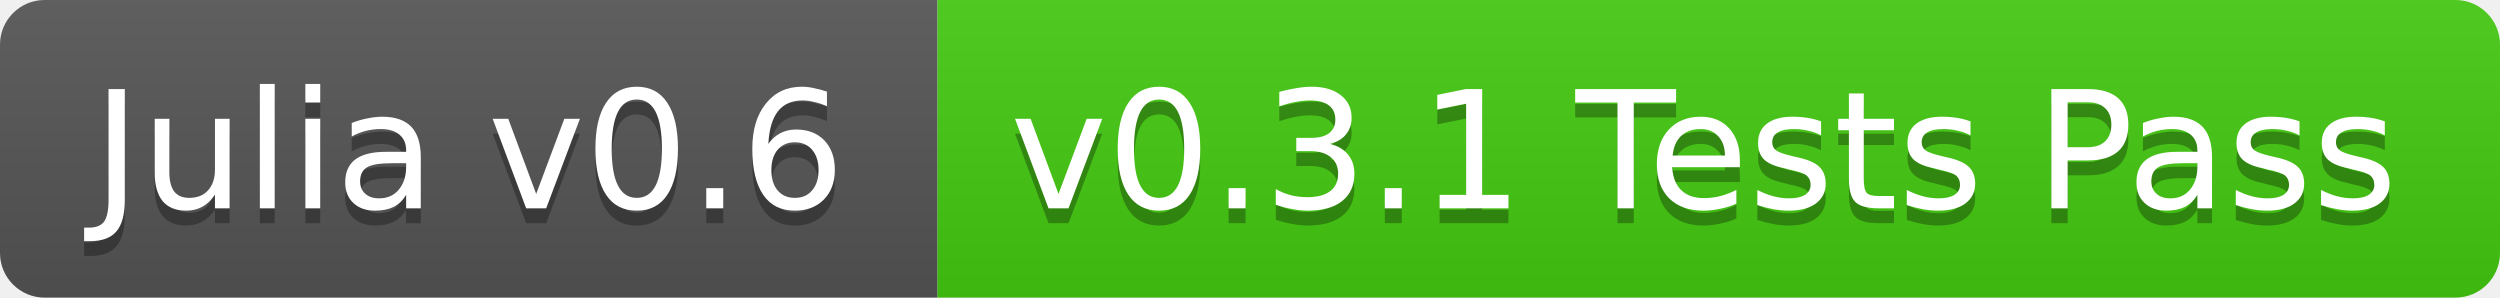
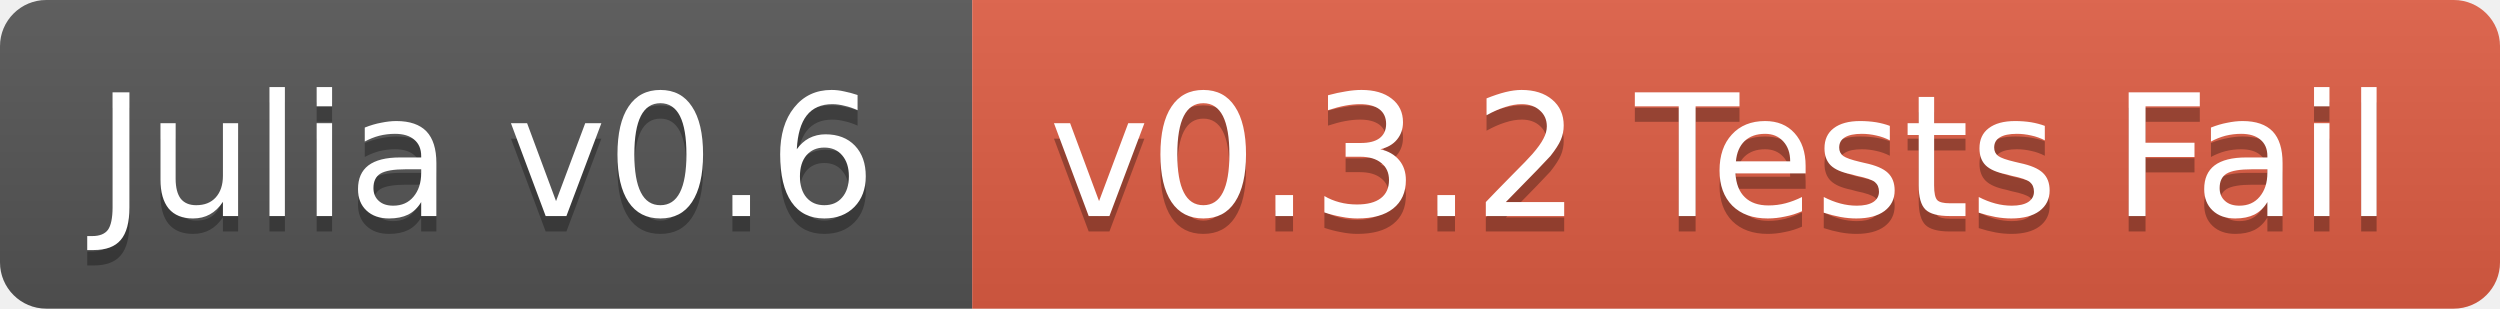
- <svg xmlns="http://www.w3.org/2000/svg" width="168" height="20">
+ <svg xmlns="http://www.w3.org/2000/svg" width="162" height="20">
  <linearGradient id="b" x2="0" y2="100%">
    <stop offset="0" stop-color="#bbb" stop-opacity=".1" />
    <stop offset="1" stop-opacity=".1" />
  </linearGradient>
  <clipPath id="a">
-     <rect width="168" height="20" rx="3" fill="#fff" />
+     <rect width="162" height="20" rx="3" fill="#fff" />
  </clipPath>
  <g clip-path="url(#a)">
    <path fill="#555" d="M0 0h63v20H0z" />
-     <path fill="#4c1" d="M63 0h105v20H63z" />
-     <path fill="url(#b)" d="M0 0h168v20H0z" />
+     <path fill="#e05d44" d="M63 0h99v20H63z" />
+     <path fill="url(#b)" d="M0 0h162v20H0z" />
  </g>
  <g fill="#fff" text-anchor="middle" font-family="DejaVu Sans,Verdana,Geneva,sans-serif" font-size="11">
    <text x="31.5" y="15" fill="#010101" fill-opacity=".3">Julia v0.6</text>
    <text x="31.5" y="14">Julia v0.6</text>
-     <text x="114.5" y="15" fill="#010101" fill-opacity=".3">v0.3.1 Tests Pass</text>
-     <text x="114.5" y="14">v0.3.1 Tests Pass</text>
+     <text x="111.5" y="15" fill="#010101" fill-opacity=".3">v0.3.2 Tests Fail</text>
+     <text x="111.5" y="14">v0.3.2 Tests Fail</text>
  </g>
</svg>
